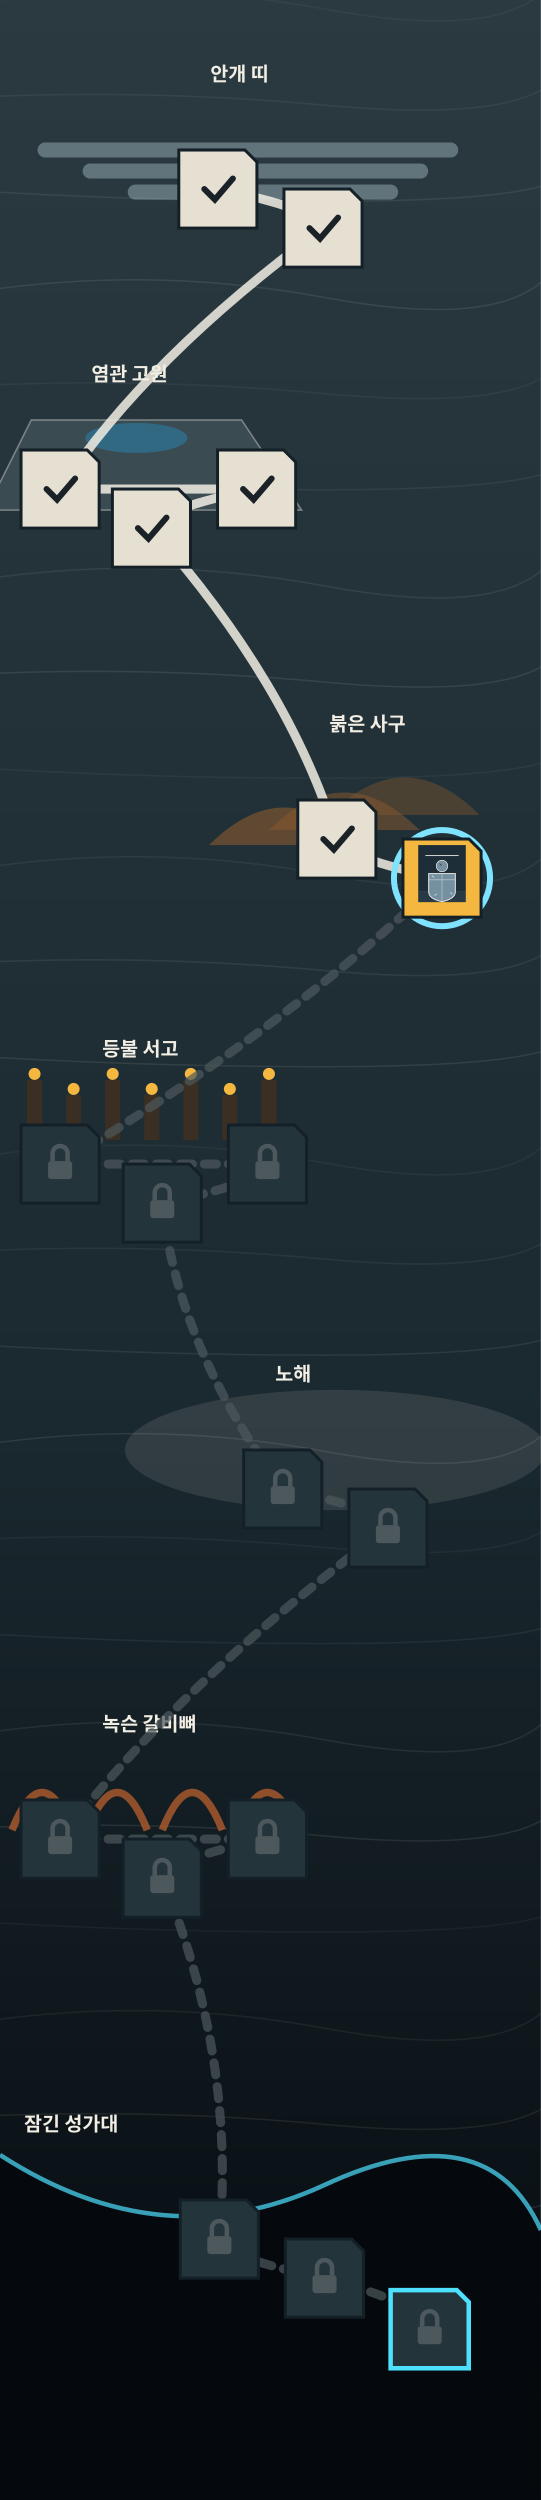
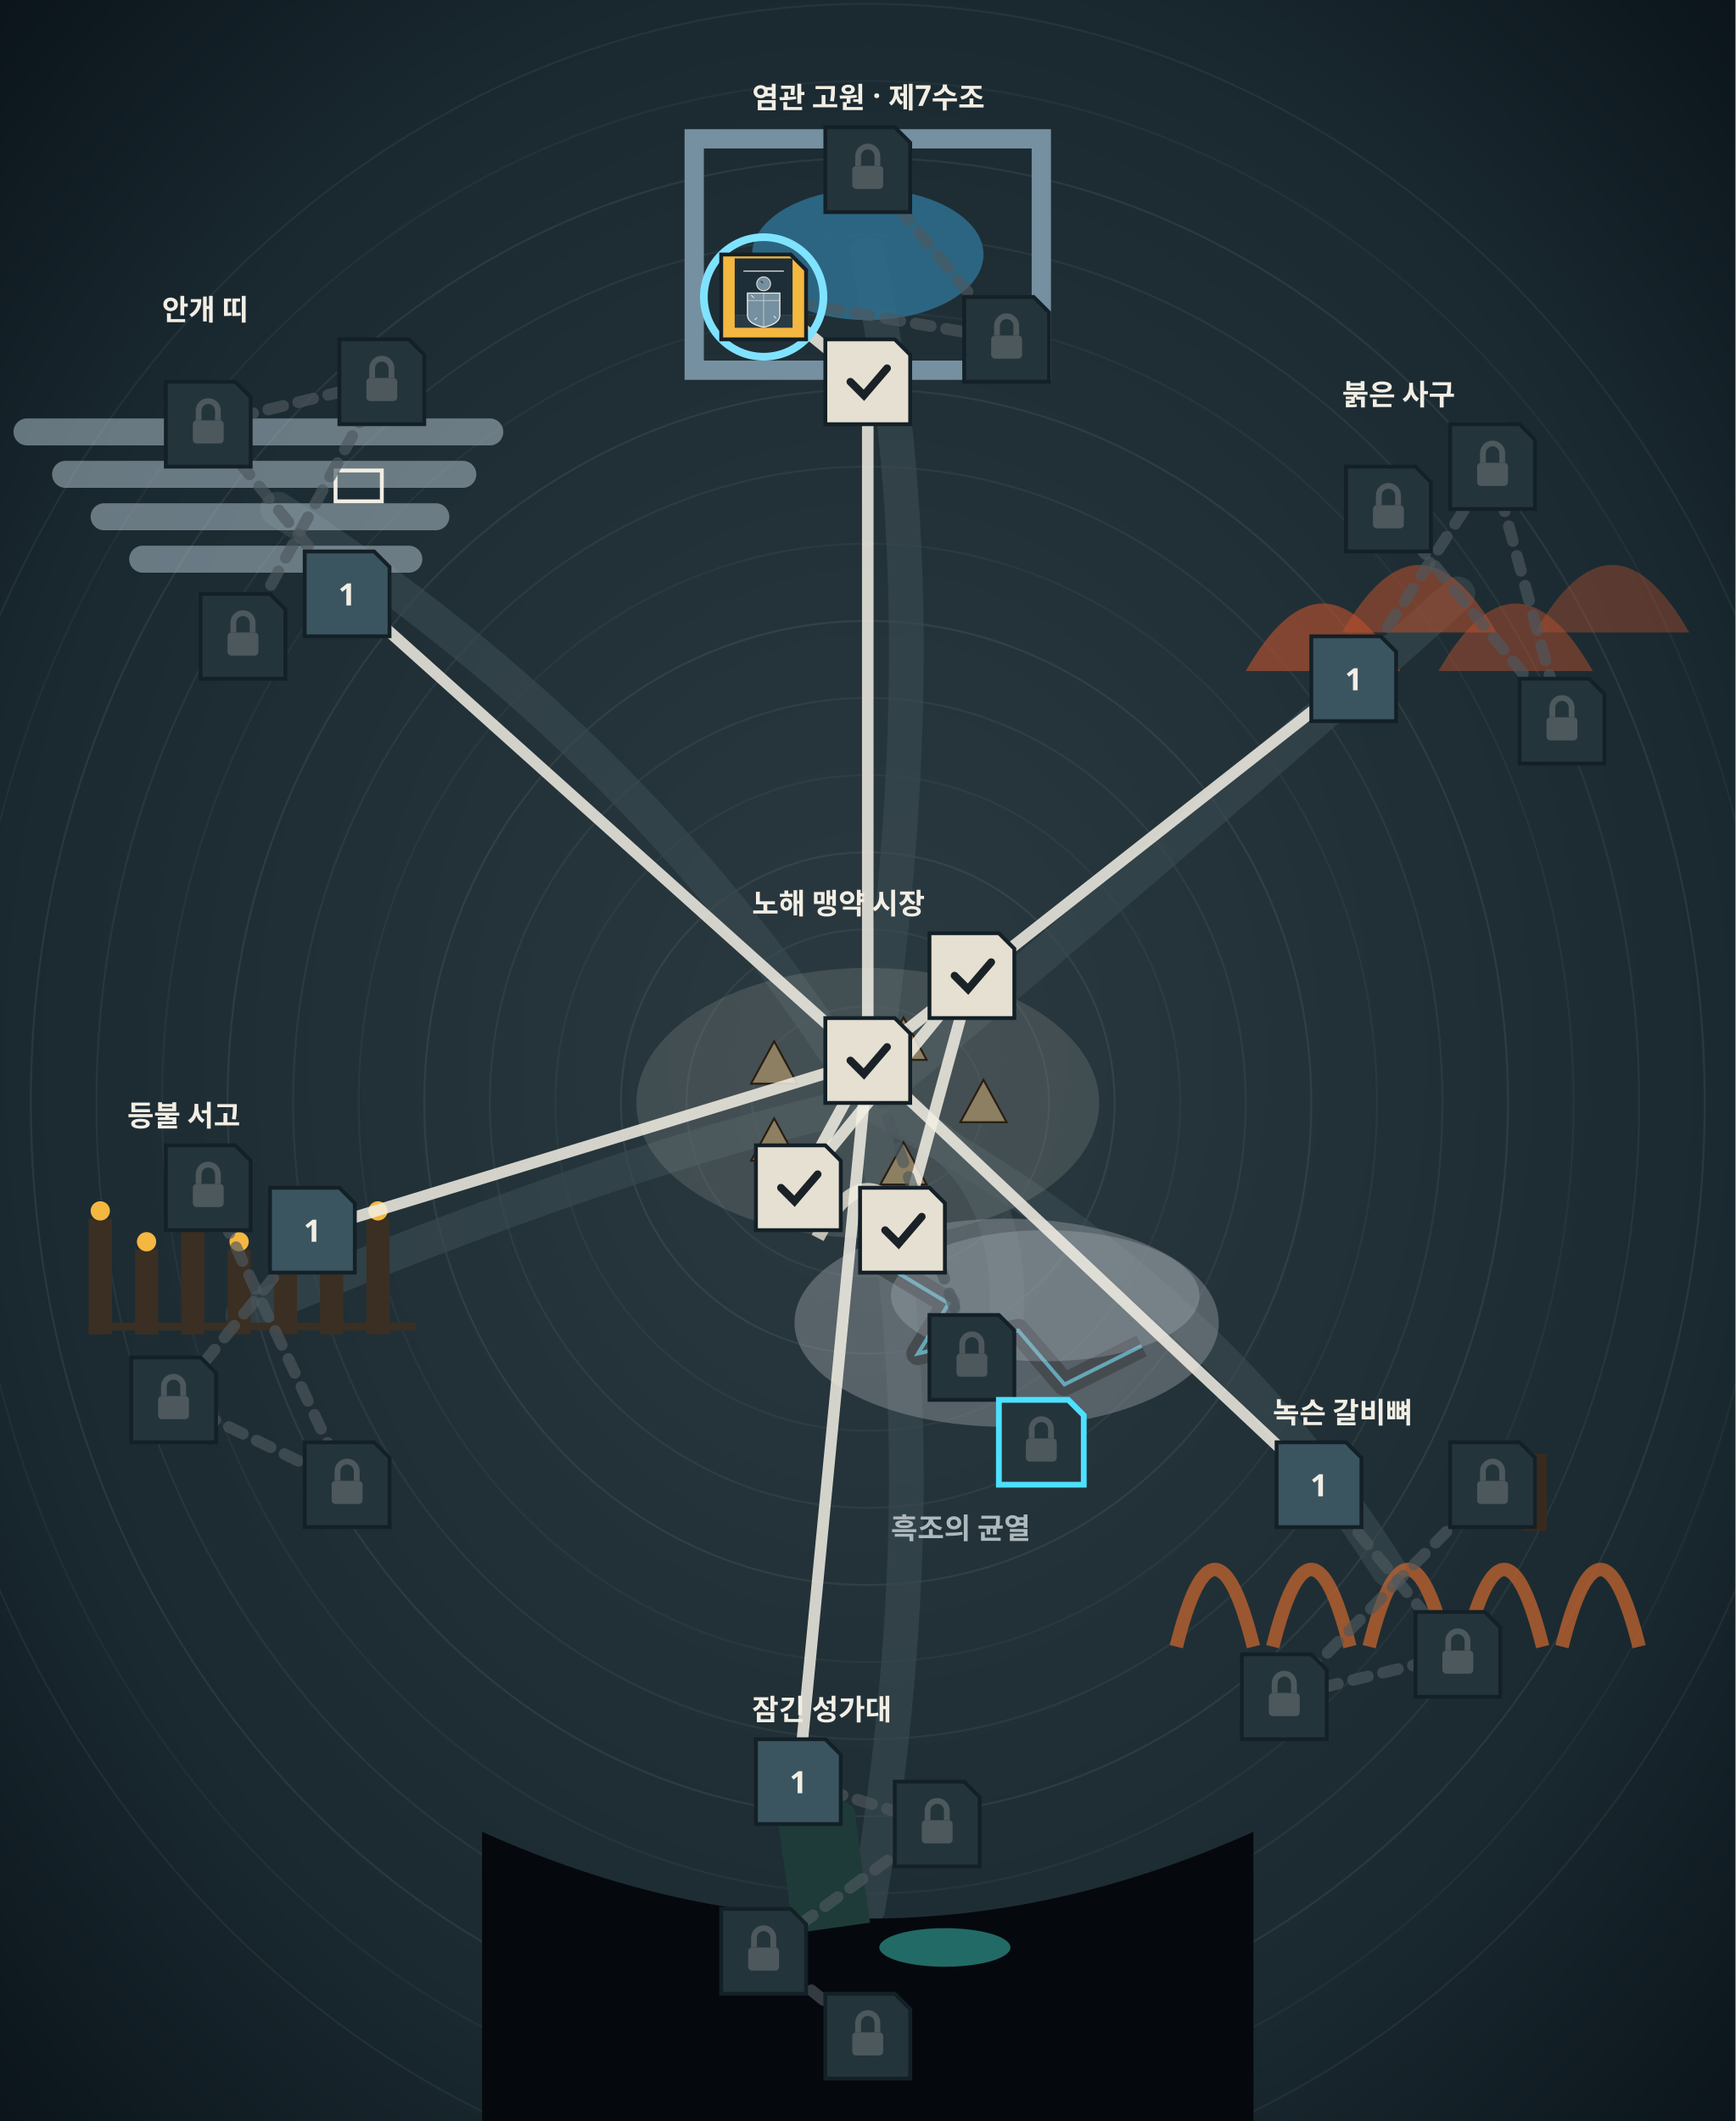
- <svg xmlns="http://www.w3.org/2000/svg" viewBox="0 0 360 1664" width="360" height="1664">
+ <svg xmlns="http://www.w3.org/2000/svg" viewBox="0 0 900 1100" width="900" height="1100">
  <defs>
-     <linearGradient id="sea" x1="0" y1="0" x2="0" y2="1">
+     <radialGradient id="seabed" cx=".5" cy=".5" r=".7">
      <stop offset="0" stop-color="#2A3A40" />
-       <stop offset=".55" stop-color="#1B2A31" />
-       <stop offset="1" stop-color="#05090D" />
-     </linearGradient>
+       <stop offset=".7" stop-color="#1B2A31" />
+       <stop offset="1" stop-color="#0B151B" />
+     </radialGradient>
  </defs>
-   <rect width="360" height="1664" fill="url(#sea)" />
-   <path d="M0 0Q108 -14 216 6T360 -4" fill="none" stroke="#F2EEE4" stroke-opacity="0.05" stroke-width="1" />
-   <path d="M0 64Q108 60 216 70T360 60" fill="none" stroke="#F2EEE4" stroke-opacity="0.065" stroke-width="1" />
-   <path d="M0 128Q108 134 216 134T360 124" fill="none" stroke="#F2EEE4" stroke-opacity="0.08" stroke-width="1" />
-   <path d="M0 192Q108 178 216 198T360 188" fill="none" stroke="#F2EEE4" stroke-opacity="0.095" stroke-width="1" />
-   <path d="M0 256Q108 252 216 262T360 252" fill="none" stroke="#F2EEE4" stroke-opacity="0.05" stroke-width="1" />
-   <path d="M0 320Q108 326 216 326T360 316" fill="none" stroke="#F2EEE4" stroke-opacity="0.065" stroke-width="1" />
-   <path d="M0 384Q108 370 216 390T360 380" fill="none" stroke="#F2EEE4" stroke-opacity="0.08" stroke-width="1" />
-   <path d="M0 448Q108 444 216 454T360 444" fill="none" stroke="#F2EEE4" stroke-opacity="0.095" stroke-width="1" />
-   <path d="M0 512Q108 518 216 518T360 508" fill="none" stroke="#F2EEE4" stroke-opacity="0.05" stroke-width="1" />
-   <path d="M0 576Q108 562 216 582T360 572" fill="none" stroke="#F2EEE4" stroke-opacity="0.065" stroke-width="1" />
-   <path d="M0 640Q108 636 216 646T360 636" fill="none" stroke="#F2EEE4" stroke-opacity="0.08" stroke-width="1" />
-   <path d="M0 704Q108 710 216 710T360 700" fill="none" stroke="#F2EEE4" stroke-opacity="0.095" stroke-width="1" />
-   <path d="M0 768Q108 754 216 774T360 764" fill="none" stroke="#F2EEE4" stroke-opacity="0.05" stroke-width="1" />
-   <path d="M0 832Q108 828 216 838T360 828" fill="none" stroke="#F2EEE4" stroke-opacity="0.065" stroke-width="1" />
-   <path d="M0 896Q108 902 216 902T360 892" fill="none" stroke="#F2EEE4" stroke-opacity="0.08" stroke-width="1" />
-   <path d="M0 960Q108 946 216 966T360 956" fill="none" stroke="#F2EEE4" stroke-opacity="0.095" stroke-width="1" />
-   <path d="M0 1024Q108 1020 216 1030T360 1020" fill="none" stroke="#F2EEE4" stroke-opacity="0.05" stroke-width="1" />
-   <path d="M0 1088Q108 1094 216 1094T360 1084" fill="none" stroke="#F2EEE4" stroke-opacity="0.065" stroke-width="1" />
-   <path d="M0 1152Q108 1138 216 1158T360 1148" fill="none" stroke="#F2EEE4" stroke-opacity="0.08" stroke-width="1" />
-   <path d="M0 1216Q108 1212 216 1222T360 1212" fill="none" stroke="#F2EEE4" stroke-opacity="0.095" stroke-width="1" />
-   <path d="M0 1280Q108 1286 216 1286T360 1276" fill="none" stroke="#F2EEE4" stroke-opacity="0.05" stroke-width="1" />
-   <path d="M0 1344Q108 1330 216 1350T360 1340" fill="none" stroke="#F2EEE4" stroke-opacity="0.065" stroke-width="1" />
-   <path d="M0 1408Q108 1404 216 1414T360 1404" fill="none" stroke="#F2EEE4" stroke-opacity="0.08" stroke-width="1" />
-   <path d="M0 1472Q108 1478 216 1478T360 1468" fill="none" stroke="#F2EEE4" stroke-opacity="0.095" stroke-width="1" />
-   <path d="M0 1536Q108 1522 216 1542T360 1532" fill="none" stroke="#F2EEE4" stroke-opacity="0.05" stroke-width="1" />
-   <path d="M0 1600Q108 1596 216 1606T360 1596" fill="none" stroke="#F2EEE4" stroke-opacity="0.065" stroke-width="1" />
-   <g opacity=".45">
-     <path d="M30 99.84H300" stroke="#A9BCC6" stroke-width="10" stroke-linecap="round" />
-     <path d="M60 113.84H280" stroke="#A9BCC6" stroke-width="10" stroke-linecap="round" />
-     <path d="M90 127.84H260" stroke="#A9BCC6" stroke-width="10" stroke-linecap="round" />
+   <rect width="900" height="1100" fill="url(#seabed)" />
+   <ellipse cx="450" cy="572" rx="60" ry="50" fill="none" stroke="#F2EEE4" stroke-opacity="0.04" />
+   <ellipse cx="450" cy="572" rx="94" ry="90" fill="none" stroke="#F2EEE4" stroke-opacity="0.055" />
+   <ellipse cx="450" cy="572" rx="128" ry="130" fill="none" stroke="#F2EEE4" stroke-opacity="0.07" />
+   <ellipse cx="450" cy="572" rx="162" ry="170" fill="none" stroke="#F2EEE4" stroke-opacity="0.04" />
+   <ellipse cx="450" cy="572" rx="196" ry="210" fill="none" stroke="#F2EEE4" stroke-opacity="0.055" />
+   <ellipse cx="450" cy="572" rx="230" ry="250" fill="none" stroke="#F2EEE4" stroke-opacity="0.07" />
+   <ellipse cx="450" cy="572" rx="264" ry="290" fill="none" stroke="#F2EEE4" stroke-opacity="0.04" />
+   <ellipse cx="450" cy="572" rx="298" ry="330" fill="none" stroke="#F2EEE4" stroke-opacity="0.055" />
+   <ellipse cx="450" cy="572" rx="332" ry="370" fill="none" stroke="#F2EEE4" stroke-opacity="0.07" />
+   <ellipse cx="450" cy="572" rx="366" ry="410" fill="none" stroke="#F2EEE4" stroke-opacity="0.04" />
+   <ellipse cx="450" cy="572" rx="400" ry="450" fill="none" stroke="#F2EEE4" stroke-opacity="0.055" />
+   <ellipse cx="450" cy="572" rx="434" ry="490" fill="none" stroke="#F2EEE4" stroke-opacity="0.07" />
+   <ellipse cx="450" cy="572" rx="468" ry="530" fill="none" stroke="#F2EEE4" stroke-opacity="0.04" />
+   <ellipse cx="450" cy="572" rx="502" ry="570" fill="none" stroke="#F2EEE4" stroke-opacity="0.055" />
+   <path d="M450 572Q490 322 450 132" fill="none" stroke="#3A4B52" stroke-width="18" stroke-linecap="round" opacity=".6" />
+   <path d="M450 572Q643 410 756 308" fill="none" stroke="#3A4B52" stroke-width="18" stroke-linecap="round" opacity=".6" />
+   <path d="M450 572Q625 663 720 814" fill="none" stroke="#3A4B52" stroke-width="18" stroke-linecap="round" opacity=".6" />
+   <path d="M450 572Q490 751 450 990" fill="none" stroke="#3A4B52" stroke-width="18" stroke-linecap="round" opacity=".6" />
+   <path d="M450 572Q328 597 126 682" fill="none" stroke="#3A4B52" stroke-width="18" stroke-linecap="round" opacity=".6" />
+   <path d="M450 572Q337 388 144 264" fill="none" stroke="#3A4B52" stroke-width="18" stroke-linecap="round" opacity=".6" />
+   <path d="M450 572Q526 597 522 682" fill="none" stroke="#3A4B52" stroke-width="18" stroke-linecap="round" opacity=".6" />
+   <ellipse cx="450" cy="572" rx="120" ry="70" fill="#E6E0D2" opacity=".14" />
+   <path d="M498 582L510 560L522 582Z" fill="#8C7F62" stroke="#2A1D12" />
+   <path d="M456.541 614.336L468.541 592.336L480.541 614.336Z" fill="#8C7F62" stroke="#2A1D12" />
+   <path d="M389.459 601.985L401.459 579.985L413.459 601.985Z" fill="#8C7F62" stroke="#2A1D12" />
+   <path d="M389.459 562.015L401.459 540.015L413.459 562.015Z" fill="#8C7F62" stroke="#2A1D12" />
+   <path d="M456.541 549.664L468.541 527.664L480.541 549.664Z" fill="#8C7F62" stroke="#2A1D12" />
+   <path d="M424 642Q450 592 476 642" fill="none" stroke="#E6E0D2" stroke-width="7" opacity=".8" />
+   <text x="390" y="474" font-size="15" font-weight="800" fill="#F2EEE4" text-anchor="start" font-family="'Noto Sans KR','Malgun Gothic','Apple SD Gothic Neo',system-ui,sans-serif">노해 맹약 시장</text>
+   <rect x="360" y="72" width="180" height="120" fill="none" stroke="#7590A0" stroke-width="10" />
+   <ellipse cx="450" cy="132" rx="60" ry="34" fill="#2E6F8F" opacity=".85" />
+   <rect x="440" y="184" width="20" height="16" fill="#1E2E38" />
+   <text x="390" y="56" font-size="15" font-weight="800" fill="#F2EEE4" text-anchor="start" font-family="'Noto Sans KR','Malgun Gothic','Apple SD Gothic Neo',system-ui,sans-serif">염관 고원 · 제7수조</text>
+   <path d="M646 348Q686 278 726 348Z" fill="#B5502E" opacity="0.65" />
+   <path d="M696 328Q736 258 776 328Z" fill="#B5502E" opacity="0.57" />
+   <path d="M746 348Q786 278 826 348Z" fill="#B5502E" opacity="0.49" />
+   <path d="M796 328Q836 258 876 328Z" fill="#B5502E" opacity="0.41" />
+   <text x="696" y="210" font-size="15" font-weight="800" fill="#F2EEE4" text-anchor="start" font-family="'Noto Sans KR','Malgun Gothic','Apple SD Gothic Neo',system-ui,sans-serif">붉은 사구</text>
+   <path d="M610 854Q630 774 650 854" fill="none" stroke="#C4642E" stroke-width="7" opacity=".75" />
+   <path d="M660 854Q680 774 700 854" fill="none" stroke="#C4642E" stroke-width="7" opacity=".75" />
+   <path d="M710 854Q730 774 750 854" fill="none" stroke="#C4642E" stroke-width="7" opacity=".75" />
+   <path d="M760 854Q780 774 800 854" fill="none" stroke="#C4642E" stroke-width="7" opacity=".75" />
+   <path d="M810 854Q830 774 850 854" fill="none" stroke="#C4642E" stroke-width="7" opacity=".75" />
+   <rect x="790" y="754" width="12" height="40" fill="#3A2A1E" />
+   <text x="660" y="738" font-size="15" font-weight="800" fill="#F2EEE4" text-anchor="start" font-family="'Noto Sans KR','Malgun Gothic','Apple SD Gothic Neo',system-ui,sans-serif">녹슨 갈비뼈</text>
+   <path d="M250 950Q450 1040 650 950V1130H250Z" fill="#05090D" />
+   <path d="M410 1000V940L430 920L450 940V1000Z" fill="#1F3B39" transform="rotate(-8 430 990)" />
+   <ellipse cx="490" cy="1010" rx="34" ry="10" fill="#226A65" />
+   <text x="390" y="892" font-size="15" font-weight="800" fill="#F2EEE4" text-anchor="start" font-family="'Noto Sans KR','Malgun Gothic','Apple SD Gothic Neo',system-ui,sans-serif">잠긴 성가대</text>
+   <rect x="46" y="632" width="12" height="60" fill="#3A2F22" />
+   <circle cx="52" cy="628" r="5" fill="#F4B740" />
+   <rect x="70" y="648" width="12" height="44" fill="#3A2F22" />
+   <circle cx="76" cy="644" r="5" fill="#F4B740" />
+   <rect x="94" y="632" width="12" height="60" fill="#3A2F22" />
+   <circle cx="100" cy="628" r="5" fill="#F4B740" />
+   <rect x="118" y="648" width="12" height="44" fill="#3A2F22" />
+   <circle cx="124" cy="644" r="5" fill="#F4B740" />
+   <rect x="142" y="632" width="12" height="60" fill="#3A2F22" />
+   <circle cx="148" cy="628" r="5" fill="#F4B740" />
+   <rect x="166" y="648" width="12" height="44" fill="#3A2F22" />
+   <circle cx="172" cy="644" r="5" fill="#F4B740" />
+   <rect x="190" y="632" width="12" height="60" fill="#3A2F22" />
+   <circle cx="196" cy="628" r="5" fill="#F4B740" />
+   <path d="M46 688H216" stroke="#3A2F22" stroke-width="4" />
+   <text x="66" y="584" font-size="15" font-weight="800" fill="#F2EEE4" text-anchor="start" font-family="'Noto Sans KR','Malgun Gothic','Apple SD Gothic Neo',system-ui,sans-serif">등불 서고</text>
+   <g opacity=".55">
+     <path d="M14 224H254" stroke="#A9BCC6" stroke-width="14" stroke-linecap="round" />
+     <path d="M34 246H240" stroke="#A9BCC6" stroke-width="14" stroke-linecap="round" />
+     <path d="M54 268H226" stroke="#A9BCC6" stroke-width="14" stroke-linecap="round" />
+     <path d="M74 290H212" stroke="#A9BCC6" stroke-width="14" stroke-linecap="round" />
  </g>
-   <text x="140" y="53.84" font-size="13" font-weight="700" fill="#F2EEE4" text-anchor="start" font-family="'Noto Sans KR','Malgun Gothic','Apple SD Gothic Neo',system-ui,sans-serif">안개 띠</text>
-   <path d="M-9.2 339.52L20.8 279.52H160.8L200.8 339.52Z" fill="#3A4B52" stroke="#F2EEE4" stroke-opacity=".4" />
-   <ellipse cx="90.8" cy="291.52" rx="34" ry="10" fill="#2E6F8F" opacity=".8" />
-   <text x="60.8" y="253.52" font-size="13" font-weight="700" fill="#F2EEE4" text-anchor="start" font-family="'Noto Sans KR','Malgun Gothic','Apple SD Gothic Neo',system-ui,sans-serif">염관 고원</text>
-   <path d="M139.2 562.48Q189.2 512.48 239.2 562.48Z" fill="#8A5A2E" opacity="0.6" />
-   <path d="M179.2 552.48Q229.2 502.48 279.2 552.48Z" fill="#8A5A2E" opacity="0.5" />
-   <path d="M219.2 542.48Q269.2 492.48 319.2 542.48Z" fill="#8A5A2E" opacity="0.4" />
-   <text x="219.2" y="486.48" font-size="13" font-weight="700" fill="#F2EEE4" text-anchor="start" font-family="'Noto Sans KR','Malgun Gothic','Apple SD Gothic Neo',system-ui,sans-serif">붉은 사구</text>
-   <rect x="18" y="718.8" width="10" height="40" fill="#3A2F22" />
-   <circle cx="23" cy="714.8" r="4" fill="#F4B740" />
-   <rect x="44" y="728.8" width="10" height="30" fill="#3A2F22" />
-   <circle cx="49" cy="724.8" r="4" fill="#F4B740" />
-   <rect x="70" y="718.8" width="10" height="40" fill="#3A2F22" />
-   <circle cx="75" cy="714.8" r="4" fill="#F4B740" />
-   <rect x="96" y="728.8" width="10" height="30" fill="#3A2F22" />
-   <circle cx="101" cy="724.8" r="4" fill="#F4B740" />
-   <rect x="122" y="718.8" width="10" height="40" fill="#3A2F22" />
-   <circle cx="127" cy="714.8" r="4" fill="#F4B740" />
-   <rect x="148" y="728.8" width="10" height="30" fill="#3A2F22" />
-   <circle cx="153" cy="724.8" r="4" fill="#F4B740" />
-   <rect x="174" y="718.8" width="10" height="40" fill="#3A2F22" />
-   <circle cx="179" cy="714.8" r="4" fill="#F4B740" />
-   <text x="68" y="702.8" font-size="13" font-weight="700" fill="#F2EEE4" text-anchor="start" font-family="'Noto Sans KR','Malgun Gothic','Apple SD Gothic Neo',system-ui,sans-serif">등불 서고</text>
-   <ellipse cx="223.2" cy="965.12" rx="140" ry="40" fill="#E6E0D2" opacity=".12" />
-   <text x="183.2" y="919.12" font-size="13" font-weight="700" fill="#F2EEE4" text-anchor="start" font-family="'Noto Sans KR','Malgun Gothic','Apple SD Gothic Neo',system-ui,sans-serif">노해</text>
-   <path d="M8 1218.08Q28 1168.08 48 1218.08" fill="none" stroke="#C4642E" stroke-width="5" opacity=".7" />
-   <path d="M58 1218.08Q78 1168.08 98 1218.08" fill="none" stroke="#C4642E" stroke-width="5" opacity=".7" />
-   <path d="M108 1218.08Q128 1168.08 148 1218.08" fill="none" stroke="#C4642E" stroke-width="5" opacity=".7" />
-   <path d="M158 1218.08Q178 1168.08 198 1218.08" fill="none" stroke="#C4642E" stroke-width="5" opacity=".7" />
-   <text x="68" y="1152.08" font-size="13" font-weight="700" fill="#F2EEE4" text-anchor="start" font-family="'Noto Sans KR','Malgun Gothic','Apple SD Gothic Neo',system-ui,sans-serif">녹슨 갈비뼈</text>
-   <path d="M0 1434.32Q108 1504.32 216 1454.32T360 1484.32V1664H0Z" fill="#05090D" />
-   <path d="M0 1434.32Q108 1504.32 216 1454.32T360 1484.32" fill="none" stroke="#4DE0FF" stroke-width="3" stroke-opacity=".7" />
-   <text x="16" y="1418.32" font-size="13" font-weight="700" fill="#F2EEE4" text-anchor="start" font-family="'Noto Sans KR','Malgun Gothic','Apple SD Gothic Neo',system-ui,sans-serif">잠긴 성가대</text>
-   <path d="M145 125.84Q210 138.84 215 151.84" fill="none" stroke="#F2EEE4" stroke-width="6" stroke-dasharray="0" stroke-linecap="round" opacity="0.85" />
-   <path d="M215 151.84Q97.5 238.68 40 325.52" fill="none" stroke="#F2EEE4" stroke-width="6" stroke-dasharray="0" stroke-linecap="round" opacity="0.85" />
-   <path d="M40 325.52Q135.4 325.52 170.8 325.52" fill="none" stroke="#F2EEE4" stroke-width="6" stroke-dasharray="0" stroke-linecap="round" opacity="0.85" />
-   <path d="M170.8 325.52Q105.8 338.52 100.8 351.52" fill="none" stroke="#F2EEE4" stroke-width="6" stroke-dasharray="0" stroke-linecap="round" opacity="0.85" />
-   <path d="M100.8 351.52Q192.5 455 224.2 558.48" fill="none" stroke="#F2EEE4" stroke-width="6" stroke-dasharray="0" stroke-linecap="round" opacity="0.85" />
-   <path d="M224.2 558.48Q229.2 571.48 294.2 584.48" fill="none" stroke="#F2EEE4" stroke-width="6" stroke-dasharray="0" stroke-linecap="round" opacity="0.85" />
-   <path d="M294.2 584.48Q197.1 679.64 40 774.8" fill="none" stroke="#4D585D" stroke-width="6" stroke-dasharray="8 8" stroke-linecap="round" opacity="0.7" />
-   <path d="M40 774.8Q79 774.8 178 774.8" fill="none" stroke="#4D585D" stroke-width="6" stroke-dasharray="8 8" stroke-linecap="round" opacity="0.7" />
-   <path d="M178 774.8Q173 787.8 108 800.8" fill="none" stroke="#4D585D" stroke-width="6" stroke-dasharray="8 8" stroke-linecap="round" opacity="0.7" />
-   <path d="M108 800.8Q118.1 895.96 188.2 991.12" fill="none" stroke="#4D585D" stroke-width="6" stroke-dasharray="8 8" stroke-linecap="round" opacity="0.7" />
-   <path d="M188.2 991.12Q253.2 1004.12 258.2 1017.12" fill="none" stroke="#4D585D" stroke-width="6" stroke-dasharray="8 8" stroke-linecap="round" opacity="0.7" />
-   <path d="M258.2 1017.12Q119.1 1120.6 40 1224.08" fill="none" stroke="#4D585D" stroke-width="6" stroke-dasharray="8 8" stroke-linecap="round" opacity="0.7" />
-   <path d="M40 1224.08Q139 1224.08 178 1224.08" fill="none" stroke="#4D585D" stroke-width="6" stroke-dasharray="8 8" stroke-linecap="round" opacity="0.7" />
-   <path d="M178 1224.08Q113 1237.08 108 1250.08" fill="none" stroke="#4D585D" stroke-width="6" stroke-dasharray="8 8" stroke-linecap="round" opacity="0.7" />
-   <path d="M108 1250.08Q157 1370.2 146 1490.32" fill="none" stroke="#4D585D" stroke-width="6" stroke-dasharray="8 8" stroke-linecap="round" opacity="0.7" />
-   <path d="M146 1490.32Q151 1503.32 216 1516.32" fill="none" stroke="#4D585D" stroke-width="6" stroke-dasharray="8 8" stroke-linecap="round" opacity="0.7" />
-   <path d="M216 1516.32Q281 1533.32 286 1550.32" fill="none" stroke="#4D585D" stroke-width="6" stroke-dasharray="8 8" stroke-linecap="round" opacity="0.7" />
-   <path d="M119 99.84H163L171 107.84V151.84H119Z" fill="#E6E0D2" stroke="#142027" stroke-width="2" />
-   <path d="M136 125.84L143 132.84L155 118.84" fill="none" stroke="#1A2227" stroke-width="4" stroke-linecap="round" />
-   <path d="M189 125.84H233L241 133.84V177.84H189Z" fill="#E6E0D2" stroke="#142027" stroke-width="2" />
-   <path d="M206 151.84L213 158.84L225 144.84" fill="none" stroke="#1A2227" stroke-width="4" stroke-linecap="round" />
-   <path d="M14 299.52H58L66 307.52V351.52H14Z" fill="#E6E0D2" stroke="#142027" stroke-width="2" />
-   <path d="M31 325.52L38 332.52L50 318.52" fill="none" stroke="#1A2227" stroke-width="4" stroke-linecap="round" />
-   <path d="M144.8 299.52H188.8L196.8 307.52V351.52H144.8Z" fill="#E6E0D2" stroke="#142027" stroke-width="2" />
-   <path d="M161.8 325.52L168.8 332.52L180.8 318.52" fill="none" stroke="#1A2227" stroke-width="4" stroke-linecap="round" />
-   <path d="M74.8 325.52H118.8L126.8 333.52V377.52H74.8Z" fill="#E6E0D2" stroke="#142027" stroke-width="2" />
-   <path d="M91.8 351.52L98.8 358.52L110.8 344.52" fill="none" stroke="#1A2227" stroke-width="4" stroke-linecap="round" />
-   <path d="M198.2 532.48H242.2L250.2 540.48V584.48H198.2Z" fill="#E6E0D2" stroke="#142027" stroke-width="2" />
-   <path d="M215.2 558.48L222.2 565.48L234.2 551.48" fill="none" stroke="#1A2227" stroke-width="4" stroke-linecap="round" />
-   <circle cx="294.2" cy="584.48" r="32" fill="none" stroke="#7FE3FF" stroke-width="4" />
-   <path d="M268.2 558.48H312.2L320.2 566.48V610.48H268.2Z" fill="#F4B740" stroke="#142027" stroke-width="2" />
-   <svg x="278.2" y="562.48" width="32" height="38" viewBox="0 0 200 240">
+   <rect x="174" y="244" width="24" height="16" fill="none" stroke="#F2EEE4" stroke-width="2" />
+   <text x="84" y="166" font-size="15" font-weight="800" fill="#F2EEE4" text-anchor="start" font-family="'Noto Sans KR','Malgun Gothic','Apple SD Gothic Neo',system-ui,sans-serif">안개 띠</text>
+   <path d="M452 652L492 676L476 702L528 690L552 718L592 698" fill="none" stroke="#05090D" stroke-width="12" stroke-linejoin="round" />
+   <path d="M452 652L492 676L476 702L528 690L552 718L592 698" fill="none" stroke="#4DE0FF" stroke-width="2" opacity=".8" />
+   <g opacity=".85">
+     <ellipse cx="522" cy="686" rx="110" ry="54" fill="#8F969C" opacity=".55" />
+     <ellipse cx="542" cy="672" rx="80" ry="34" fill="#AEB9BD" opacity=".4" />
+   </g>
+   <text x="462" y="798" font-size="15" font-weight="800" fill="#AEB9BD" text-anchor="start" font-family="'Noto Sans KR','Malgun Gothic','Apple SD Gothic Neo',system-ui,sans-serif">흑조의 균열</text>
+   <path d="M450 550L414 616" stroke="#F2EEE4" stroke-width="6" stroke-dasharray="0" stroke-linecap="round" opacity="0.85" />
+   <path d="M414 616L504 506" stroke="#F2EEE4" stroke-width="6" stroke-dasharray="0" stroke-linecap="round" opacity="0.85" />
+   <path d="M504 506L468 638" stroke="#F2EEE4" stroke-width="6" stroke-dasharray="0" stroke-linecap="round" opacity="0.85" />
+   <path d="M450 550L450 198" stroke="#F2EEE4" stroke-width="6" stroke-dasharray="0" stroke-linecap="round" opacity="0.85" />
+   <path d="M450 198L396 154" stroke="#F2EEE4" stroke-width="6" stroke-dasharray="0" stroke-linecap="round" opacity="0.85" />
+   <path d="M396 154L522 176" stroke="#4D585D" stroke-width="6" stroke-dasharray="8 8" stroke-linecap="round" opacity="0.65" />
+   <path d="M522 176L450 88" stroke="#4D585D" stroke-width="6" stroke-dasharray="8 8" stroke-linecap="round" opacity="0.65" />
+   <path d="M450 550L702 352" stroke="#F2EEE4" stroke-width="6" stroke-dasharray="0" stroke-linecap="round" opacity="0.85" />
+   <path d="M702 352L774 242" stroke="#4D585D" stroke-width="6" stroke-dasharray="8 8" stroke-linecap="round" opacity="0.65" />
+   <path d="M774 242L810 374" stroke="#4D585D" stroke-width="6" stroke-dasharray="8 8" stroke-linecap="round" opacity="0.65" />
+   <path d="M810 374L720 264" stroke="#4D585D" stroke-width="6" stroke-dasharray="8 8" stroke-linecap="round" opacity="0.65" />
+   <path d="M450 550L684 770" stroke="#F2EEE4" stroke-width="6" stroke-dasharray="0" stroke-linecap="round" opacity="0.85" />
+   <path d="M684 770L756 858" stroke="#4D585D" stroke-width="6" stroke-dasharray="8 8" stroke-linecap="round" opacity="0.65" />
+   <path d="M756 858L666 880" stroke="#4D585D" stroke-width="6" stroke-dasharray="8 8" stroke-linecap="round" opacity="0.65" />
+   <path d="M666 880L774 770" stroke="#4D585D" stroke-width="6" stroke-dasharray="8 8" stroke-linecap="round" opacity="0.65" />
+   <path d="M450 550L414 924" stroke="#F2EEE4" stroke-width="6" stroke-dasharray="0" stroke-linecap="round" opacity="0.85" />
+   <path d="M414 924L486 946" stroke="#4D585D" stroke-width="6" stroke-dasharray="8 8" stroke-linecap="round" opacity="0.65" />
+   <path d="M486 946L396 1012" stroke="#4D585D" stroke-width="6" stroke-dasharray="8 8" stroke-linecap="round" opacity="0.65" />
+   <path d="M396 1012L450 1056" stroke="#4D585D" stroke-width="6" stroke-dasharray="8 8" stroke-linecap="round" opacity="0.65" />
+   <path d="M450 550L162 638" stroke="#F2EEE4" stroke-width="6" stroke-dasharray="0" stroke-linecap="round" opacity="0.85" />
+   <path d="M162 638L90 726" stroke="#4D585D" stroke-width="6" stroke-dasharray="8 8" stroke-linecap="round" opacity="0.65" />
+   <path d="M90 726L180 770" stroke="#4D585D" stroke-width="6" stroke-dasharray="8 8" stroke-linecap="round" opacity="0.65" />
+   <path d="M180 770L108 616" stroke="#4D585D" stroke-width="6" stroke-dasharray="8 8" stroke-linecap="round" opacity="0.65" />
+   <path d="M450 550L180 308" stroke="#F2EEE4" stroke-width="6" stroke-dasharray="0" stroke-linecap="round" opacity="0.85" />
+   <path d="M180 308L108 220" stroke="#4D585D" stroke-width="6" stroke-dasharray="8 8" stroke-linecap="round" opacity="0.65" />
+   <path d="M108 220L198 198" stroke="#4D585D" stroke-width="6" stroke-dasharray="8 8" stroke-linecap="round" opacity="0.65" />
+   <path d="M198 198L126 330" stroke="#4D585D" stroke-width="6" stroke-dasharray="8 8" stroke-linecap="round" opacity="0.65" />
+   <path d="M450 550L504 704" stroke="#4D585D" stroke-width="6" stroke-dasharray="8 8" stroke-linecap="round" opacity="0.65" />
+   <path d="M504 704L540 748" stroke="#4D585D" stroke-width="6" stroke-dasharray="8 8" stroke-linecap="round" opacity="0.65" />
+   <path d="M428 528H464L472 536V572H428Z" fill="#E6E0D2" stroke="#142027" stroke-width="2" />
+   <path d="M441 550L448 557L460 543" fill="none" stroke="#1A2227" stroke-width="4" stroke-linecap="round" />
+   <path d="M392 594H428L436 602V638H392Z" fill="#E6E0D2" stroke="#142027" stroke-width="2" />
+   <path d="M405 616L412 623L424 609" fill="none" stroke="#1A2227" stroke-width="4" stroke-linecap="round" />
+   <path d="M482 484H518L526 492V528H482Z" fill="#E6E0D2" stroke="#142027" stroke-width="2" />
+   <path d="M495 506L502 513L514 499" fill="none" stroke="#1A2227" stroke-width="4" stroke-linecap="round" />
+   <path d="M446 616H482L490 624V660H446Z" fill="#E6E0D2" stroke="#142027" stroke-width="2" />
+   <path d="M459 638L466 645L478 631" fill="none" stroke="#1A2227" stroke-width="4" stroke-linecap="round" />
+   <path d="M428 176H464L472 184V220H428Z" fill="#E6E0D2" stroke="#142027" stroke-width="2" />
+   <path d="M441 198L448 205L460 191" fill="none" stroke="#1A2227" stroke-width="4" stroke-linecap="round" />
+   <circle cx="396" cy="154" r="31" fill="none" stroke="#7FE3FF" stroke-width="4" />
+   <path d="M374 132H410L418 140V176H374Z" fill="#F4B740" stroke="#142027" stroke-width="2" />
+   <svg x="381" y="134" width="30" height="36" viewBox="0 0 200 240">
    <rect width="200" height="240" fill="#1E2E38" />
    <path d="M0 196H200V240H0Z" fill="#7590A0" opacity=".12" />
    <path d="M0 196H200" stroke="#EDEBE4" stroke-opacity=".3" />
    <path d="M30 44H170" stroke="#EDEBE4" stroke-width="4" opacity=".9" />
    <circle cx="100" cy="88" r="24" fill="#7590A0" stroke="#EDEBE4" stroke-width="3" />
    <path d="M90 78L98 86" stroke="#1E2E38" stroke-width="3" />
    <path d="M44 120H156V196Q156 226 100 238Q44 226 44 196Z" fill="#7590A0" stroke="#EDEBE4" stroke-width="4" />
    <path d="M44 146H156M100 120V238" stroke="#EDEBE4" stroke-width="3" opacity=".6" />
    <path d="M58 128L66 136M136 200L142 206M70 212L76 206" stroke="#EDEBE4" stroke-width="3" stroke-linecap="round" />
  </svg>
-   <path d="M14 748.8H58L66 756.8V800.8H14Z" fill="#24343B" stroke="#142027" stroke-width="2" />
-   <rect x="32" y="772.8" width="16" height="12" rx="2" fill="#4D585D" />
-   <path d="M35 772.8V767.8A5 5 0 0 1 45 767.8V772.8" fill="none" stroke="#4D585D" stroke-width="3" />
-   <path d="M152 748.8H196L204 756.8V800.8H152Z" fill="#24343B" stroke="#142027" stroke-width="2" />
-   <rect x="170" y="772.8" width="16" height="12" rx="2" fill="#4D585D" />
-   <path d="M173 772.8V767.8A5 5 0 0 1 183 767.8V772.8" fill="none" stroke="#4D585D" stroke-width="3" />
-   <path d="M82 774.8H126L134 782.8V826.8H82Z" fill="#24343B" stroke="#142027" stroke-width="2" />
-   <rect x="100" y="798.8" width="16" height="12" rx="2" fill="#4D585D" />
-   <path d="M103 798.8V793.8A5 5 0 0 1 113 793.8V798.8" fill="none" stroke="#4D585D" stroke-width="3" />
-   <path d="M162.2 965.12H206.2L214.2 973.12V1017.12H162.2Z" fill="#24343B" stroke="#142027" stroke-width="2" />
-   <rect x="180.2" y="989.12" width="16" height="12" rx="2" fill="#4D585D" />
-   <path d="M183.2 989.12V984.12A5 5 0 0 1 193.2 984.12V989.12" fill="none" stroke="#4D585D" stroke-width="3" />
-   <path d="M232.2 991.12H276.2L284.2 999.12V1043.12H232.2Z" fill="#24343B" stroke="#142027" stroke-width="2" />
-   <rect x="250.2" y="1015.12" width="16" height="12" rx="2" fill="#4D585D" />
-   <path d="M253.2 1015.12V1010.12A5 5 0 0 1 263.2 1010.12V1015.12" fill="none" stroke="#4D585D" stroke-width="3" />
-   <path d="M14 1198.08H58L66 1206.08V1250.08H14Z" fill="#24343B" stroke="#142027" stroke-width="2" />
-   <rect x="32" y="1222.08" width="16" height="12" rx="2" fill="#4D585D" />
-   <path d="M35 1222.08V1217.08A5 5 0 0 1 45 1217.08V1222.08" fill="none" stroke="#4D585D" stroke-width="3" />
-   <path d="M152 1198.08H196L204 1206.08V1250.08H152Z" fill="#24343B" stroke="#142027" stroke-width="2" />
-   <rect x="170" y="1222.08" width="16" height="12" rx="2" fill="#4D585D" />
-   <path d="M173 1222.08V1217.08A5 5 0 0 1 183 1217.08V1222.08" fill="none" stroke="#4D585D" stroke-width="3" />
-   <path d="M82 1224.08H126L134 1232.08V1276.08H82Z" fill="#24343B" stroke="#142027" stroke-width="2" />
-   <rect x="100" y="1248.08" width="16" height="12" rx="2" fill="#4D585D" />
-   <path d="M103 1248.08V1243.08A5 5 0 0 1 113 1243.08V1248.08" fill="none" stroke="#4D585D" stroke-width="3" />
-   <path d="M120 1464.32H164L172 1472.32V1516.32H120Z" fill="#24343B" stroke="#142027" stroke-width="2" />
-   <rect x="138" y="1488.32" width="16" height="12" rx="2" fill="#4D585D" />
-   <path d="M141 1488.32V1483.32A5 5 0 0 1 151 1483.32V1488.32" fill="none" stroke="#4D585D" stroke-width="3" />
-   <path d="M190 1490.32H234L242 1498.32V1542.32H190Z" fill="#24343B" stroke="#142027" stroke-width="2" />
-   <rect x="208" y="1514.32" width="16" height="12" rx="2" fill="#4D585D" />
-   <path d="M211 1514.32V1509.32A5 5 0 0 1 221 1509.32V1514.32" fill="none" stroke="#4D585D" stroke-width="3" />
-   <path d="M260 1524.32H304L312 1532.32V1576.32H260Z" fill="#24343B" stroke="#4DE0FF" stroke-width="3" />
-   <rect x="278" y="1548.32" width="16" height="12" rx="2" fill="#4D585D" />
-   <path d="M281 1548.32V1543.32A5 5 0 0 1 291 1543.32V1548.32" fill="none" stroke="#4D585D" stroke-width="3" />
+   <path d="M500 154H536L544 162V198H500Z" fill="#24343B" stroke="#142027" stroke-width="2" />
+   <rect x="514" y="174" width="16" height="12" rx="2" fill="#4D585D" />
+   <path d="M517 174V169A5 5 0 0 1 527 169V174" fill="none" stroke="#4D585D" stroke-width="3" />
+   <path d="M428 66H464L472 74V110H428Z" fill="#24343B" stroke="#142027" stroke-width="2" />
+   <rect x="442" y="86" width="16" height="12" rx="2" fill="#4D585D" />
+   <path d="M445 86V81A5 5 0 0 1 455 81V86" fill="none" stroke="#4D585D" stroke-width="3" />
+   <path d="M680 330H716L724 338V374H680Z" fill="#3A5560" stroke="#142027" stroke-width="2" />
+   <text x="702" y="358" font-size="16" font-weight="800" fill="#F2EEE4" text-anchor="middle" font-family="'Noto Sans KR','Malgun Gothic','Apple SD Gothic Neo',system-ui,sans-serif">1</text>
+   <path d="M752 220H788L796 228V264H752Z" fill="#24343B" stroke="#142027" stroke-width="2" />
+   <rect x="766" y="240" width="16" height="12" rx="2" fill="#4D585D" />
+   <path d="M769 240V235A5 5 0 0 1 779 235V240" fill="none" stroke="#4D585D" stroke-width="3" />
+   <path d="M788 352H824L832 360V396H788Z" fill="#24343B" stroke="#142027" stroke-width="2" />
+   <rect x="802" y="372" width="16" height="12" rx="2" fill="#4D585D" />
+   <path d="M805 372V367A5 5 0 0 1 815 367V372" fill="none" stroke="#4D585D" stroke-width="3" />
+   <path d="M698 242H734L742 250V286H698Z" fill="#24343B" stroke="#142027" stroke-width="2" />
+   <rect x="712" y="262" width="16" height="12" rx="2" fill="#4D585D" />
+   <path d="M715 262V257A5 5 0 0 1 725 257V262" fill="none" stroke="#4D585D" stroke-width="3" />
+   <path d="M662 748H698L706 756V792H662Z" fill="#3A5560" stroke="#142027" stroke-width="2" />
+   <text x="684" y="776" font-size="16" font-weight="800" fill="#F2EEE4" text-anchor="middle" font-family="'Noto Sans KR','Malgun Gothic','Apple SD Gothic Neo',system-ui,sans-serif">1</text>
+   <path d="M734 836H770L778 844V880H734Z" fill="#24343B" stroke="#142027" stroke-width="2" />
+   <rect x="748" y="856" width="16" height="12" rx="2" fill="#4D585D" />
+   <path d="M751 856V851A5 5 0 0 1 761 851V856" fill="none" stroke="#4D585D" stroke-width="3" />
+   <path d="M644 858H680L688 866V902H644Z" fill="#24343B" stroke="#142027" stroke-width="2" />
+   <rect x="658" y="878" width="16" height="12" rx="2" fill="#4D585D" />
+   <path d="M661 878V873A5 5 0 0 1 671 873V878" fill="none" stroke="#4D585D" stroke-width="3" />
+   <path d="M752 748H788L796 756V792H752Z" fill="#24343B" stroke="#142027" stroke-width="2" />
+   <rect x="766" y="768" width="16" height="12" rx="2" fill="#4D585D" />
+   <path d="M769 768V763A5 5 0 0 1 779 763V768" fill="none" stroke="#4D585D" stroke-width="3" />
+   <path d="M392 902H428L436 910V946H392Z" fill="#3A5560" stroke="#142027" stroke-width="2" />
+   <text x="414" y="930" font-size="16" font-weight="800" fill="#F2EEE4" text-anchor="middle" font-family="'Noto Sans KR','Malgun Gothic','Apple SD Gothic Neo',system-ui,sans-serif">1</text>
+   <path d="M464 924H500L508 932V968H464Z" fill="#24343B" stroke="#142027" stroke-width="2" />
+   <rect x="478" y="944" width="16" height="12" rx="2" fill="#4D585D" />
+   <path d="M481 944V939A5 5 0 0 1 491 939V944" fill="none" stroke="#4D585D" stroke-width="3" />
+   <path d="M374 990H410L418 998V1034H374Z" fill="#24343B" stroke="#142027" stroke-width="2" />
+   <rect x="388" y="1010" width="16" height="12" rx="2" fill="#4D585D" />
+   <path d="M391 1010V1005A5 5 0 0 1 401 1005V1010" fill="none" stroke="#4D585D" stroke-width="3" />
+   <path d="M428 1034H464L472 1042V1078H428Z" fill="#24343B" stroke="#142027" stroke-width="2" />
+   <rect x="442" y="1054" width="16" height="12" rx="2" fill="#4D585D" />
+   <path d="M445 1054V1049A5 5 0 0 1 455 1049V1054" fill="none" stroke="#4D585D" stroke-width="3" />
+   <path d="M140 616H176L184 624V660H140Z" fill="#3A5560" stroke="#142027" stroke-width="2" />
+   <text x="162" y="644" font-size="16" font-weight="800" fill="#F2EEE4" text-anchor="middle" font-family="'Noto Sans KR','Malgun Gothic','Apple SD Gothic Neo',system-ui,sans-serif">1</text>
+   <path d="M68 704H104L112 712V748H68Z" fill="#24343B" stroke="#142027" stroke-width="2" />
+   <rect x="82" y="724" width="16" height="12" rx="2" fill="#4D585D" />
+   <path d="M85 724V719A5 5 0 0 1 95 719V724" fill="none" stroke="#4D585D" stroke-width="3" />
+   <path d="M158 748H194L202 756V792H158Z" fill="#24343B" stroke="#142027" stroke-width="2" />
+   <rect x="172" y="768" width="16" height="12" rx="2" fill="#4D585D" />
+   <path d="M175 768V763A5 5 0 0 1 185 763V768" fill="none" stroke="#4D585D" stroke-width="3" />
+   <path d="M86 594H122L130 602V638H86Z" fill="#24343B" stroke="#142027" stroke-width="2" />
+   <rect x="100" y="614" width="16" height="12" rx="2" fill="#4D585D" />
+   <path d="M103 614V609A5 5 0 0 1 113 609V614" fill="none" stroke="#4D585D" stroke-width="3" />
+   <path d="M158 286H194L202 294V330H158Z" fill="#3A5560" stroke="#142027" stroke-width="2" />
+   <text x="180" y="314" font-size="16" font-weight="800" fill="#F2EEE4" text-anchor="middle" font-family="'Noto Sans KR','Malgun Gothic','Apple SD Gothic Neo',system-ui,sans-serif">1</text>
+   <path d="M86 198H122L130 206V242H86Z" fill="#24343B" stroke="#142027" stroke-width="2" />
+   <rect x="100" y="218" width="16" height="12" rx="2" fill="#4D585D" />
+   <path d="M103 218V213A5 5 0 0 1 113 213V218" fill="none" stroke="#4D585D" stroke-width="3" />
+   <path d="M176 176H212L220 184V220H176Z" fill="#24343B" stroke="#142027" stroke-width="2" />
+   <rect x="190" y="196" width="16" height="12" rx="2" fill="#4D585D" />
+   <path d="M193 196V191A5 5 0 0 1 203 191V196" fill="none" stroke="#4D585D" stroke-width="3" />
+   <path d="M104 308H140L148 316V352H104Z" fill="#24343B" stroke="#142027" stroke-width="2" />
+   <rect x="118" y="328" width="16" height="12" rx="2" fill="#4D585D" />
+   <path d="M121 328V323A5 5 0 0 1 131 323V328" fill="none" stroke="#4D585D" stroke-width="3" />
+   <path d="M482 682H518L526 690V726H482Z" fill="#24343B" stroke="#142027" stroke-width="2" />
+   <rect x="496" y="702" width="16" height="12" rx="2" fill="#4D585D" />
+   <path d="M499 702V697A5 5 0 0 1 509 697V702" fill="none" stroke="#4D585D" stroke-width="3" />
+   <path d="M518 726H554L562 734V770H518Z" fill="#24343B" stroke="#4DE0FF" stroke-width="3" />
+   <rect x="532" y="746" width="16" height="12" rx="2" fill="#4D585D" />
+   <path d="M535 746V741A5 5 0 0 1 545 741V746" fill="none" stroke="#4D585D" stroke-width="3" />
</svg>
